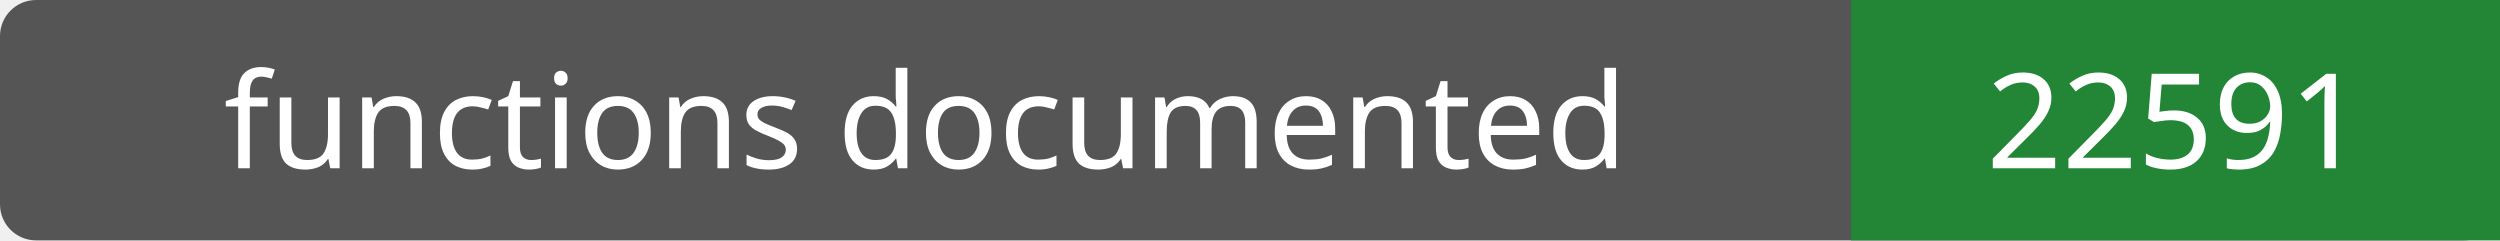
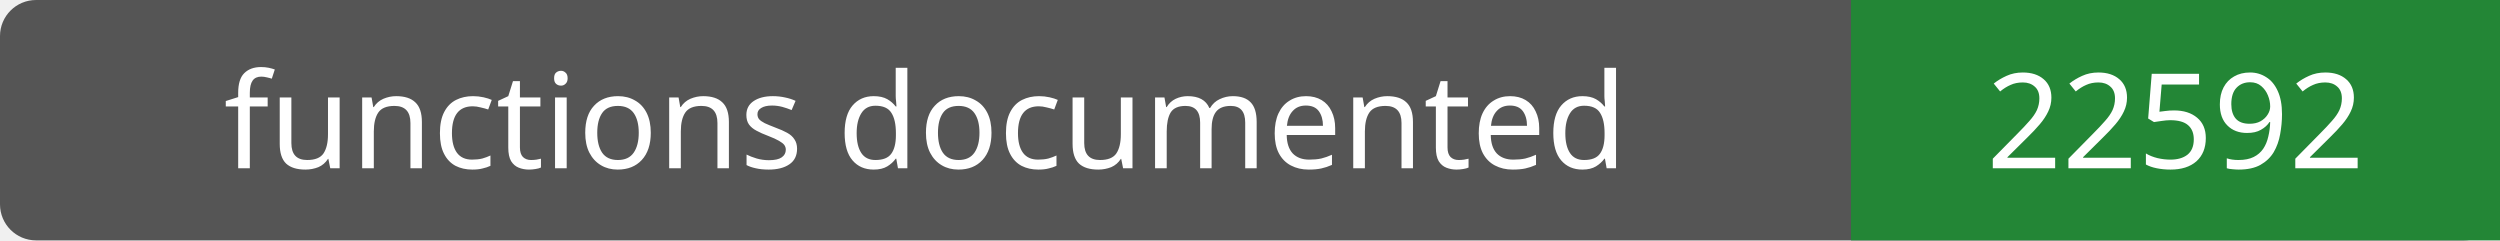
- <svg xmlns="http://www.w3.org/2000/svg" width="208" height="20" role="img" aria-label="functions documented: 22591">
+ <svg xmlns="http://www.w3.org/2000/svg" width="208" height="20" role="img" aria-label="functions documented: 22592">
  <rect width="208" height="20" rx="3" fill="#555" />
  <path fill="#238636" d="M154 0h54v20H154z" />
  <g fill="#fff" text-anchor="middle" font-family="Verdana,sans-serif" font-size="11">
    <text x="77.0" y="14">functions documented</text>
-     <text x="181.0" y="14">22591</text>
+     <text x="181.0" y="14">22592</text>
  </g>
</svg>
